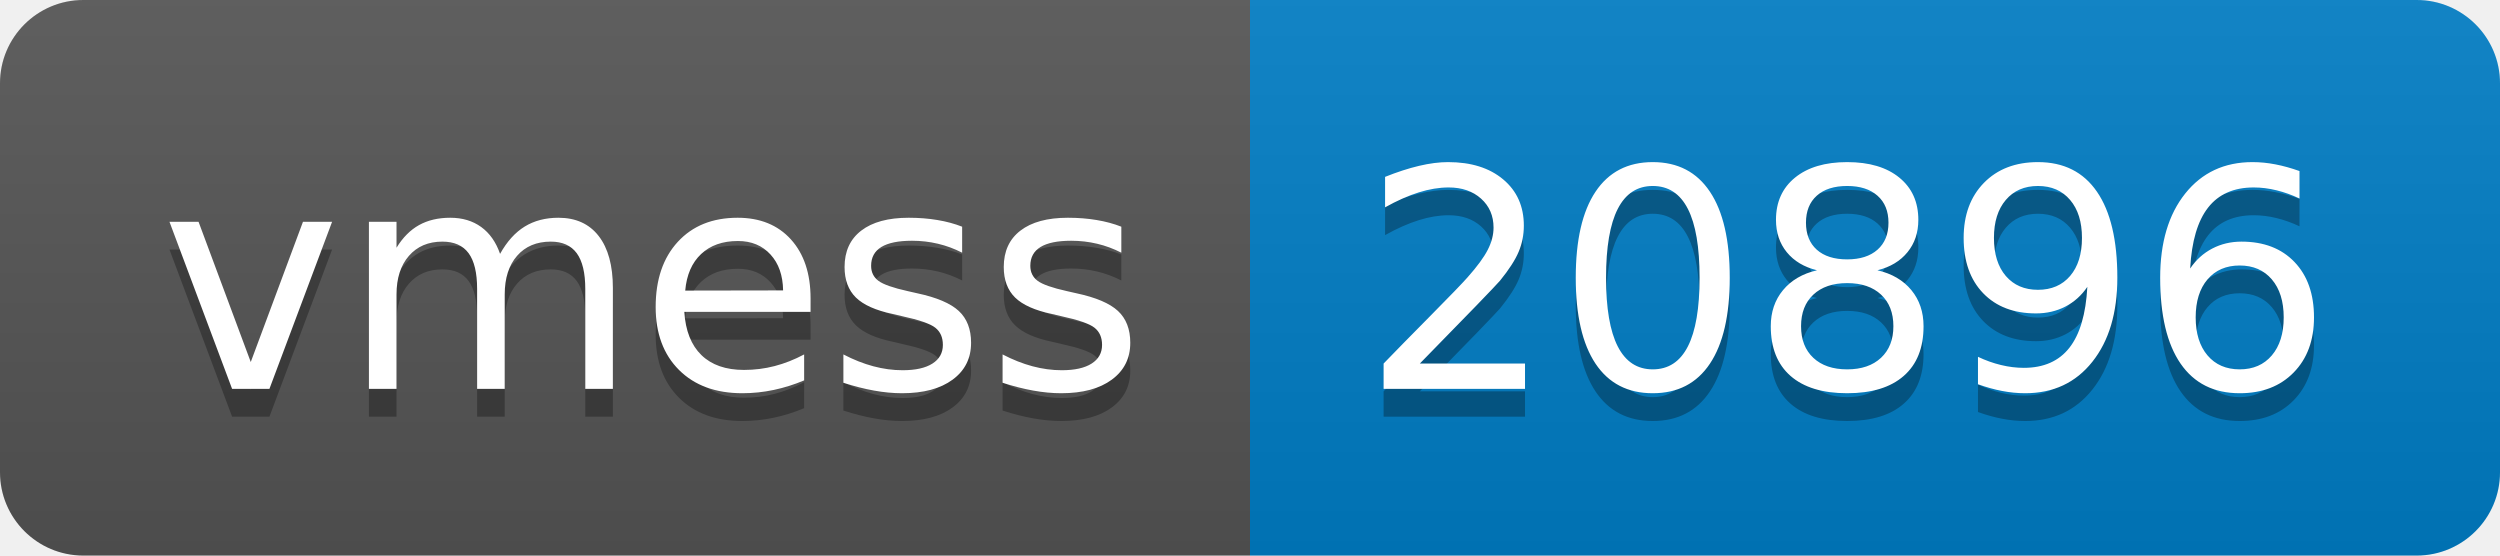
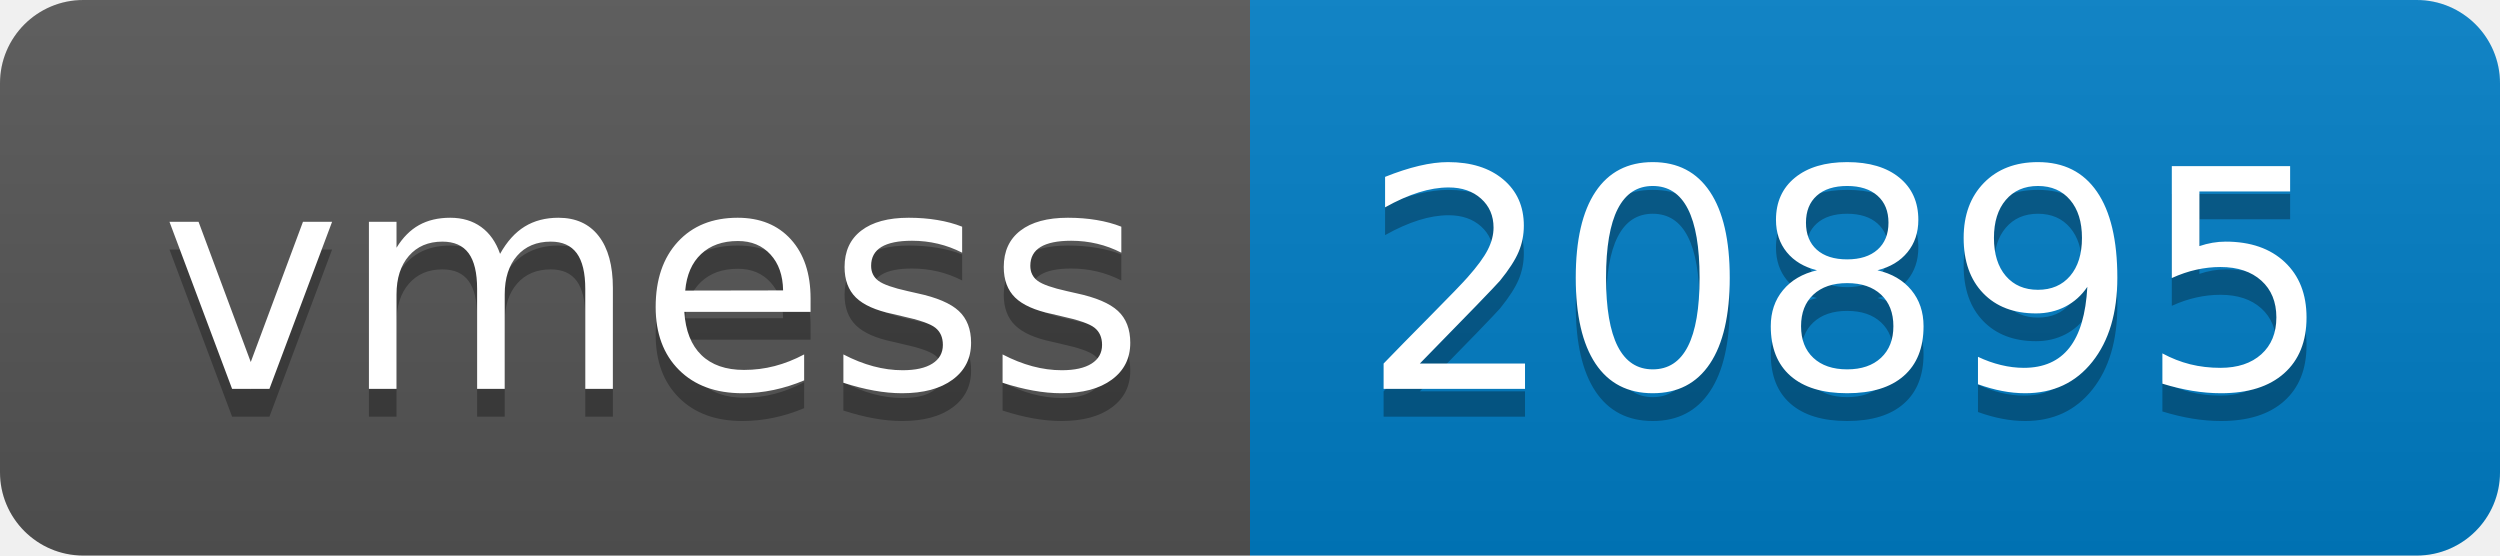
- <svg xmlns="http://www.w3.org/2000/svg" width="90" height="20" role="img" aria-label="vmess: 20896">
+ <svg xmlns="http://www.w3.org/2000/svg" width="90" height="20" role="img" aria-label="vmess: 20895">
  <linearGradient id="s" x2="0" y2="100%">
    <stop offset="0" stop-color="#bbb" stop-opacity=".1" />
    <stop offset="1" stop-opacity=".1" />
  </linearGradient>
  <clipPath id="r">
    <rect width="90" height="20" rx="3" fill="#fff" />
  </clipPath>
  <g clip-path="url(#r)">
    <rect width="45" height="20" fill="#555" />
    <rect x="45" width="45" height="20" fill="#007ec6" />
    <rect width="90" height="20" fill="url(#s)" />
  </g>
  <g fill="#fff" text-anchor="middle" font-family="Verdana,Geneva,DejaVu Sans,sans-serif" text-rendering="geometricPrecision" font-size="110">
    <text aria-hidden="true" x="235" y="150" fill="#010101" fill-opacity=".3" transform="scale(.1)" textLength="350">vmess</text>
    <text x="235" y="140" transform="scale(.1)" fill="#fff" textLength="350">vmess</text>
-     <text aria-hidden="true" x="665" y="150" fill="#010101" fill-opacity=".3" transform="scale(.1)" textLength="350">20896</text>
-     <text x="665" y="140" transform="scale(.1)" fill="#fff" textLength="350">20896</text>
+     <text aria-hidden="true" x="665" y="150" fill="#010101" fill-opacity=".3" transform="scale(.1)" textLength="350">20895</text>
+     <text x="665" y="140" transform="scale(.1)" fill="#fff" textLength="350">20895</text>
  </g>
</svg>
